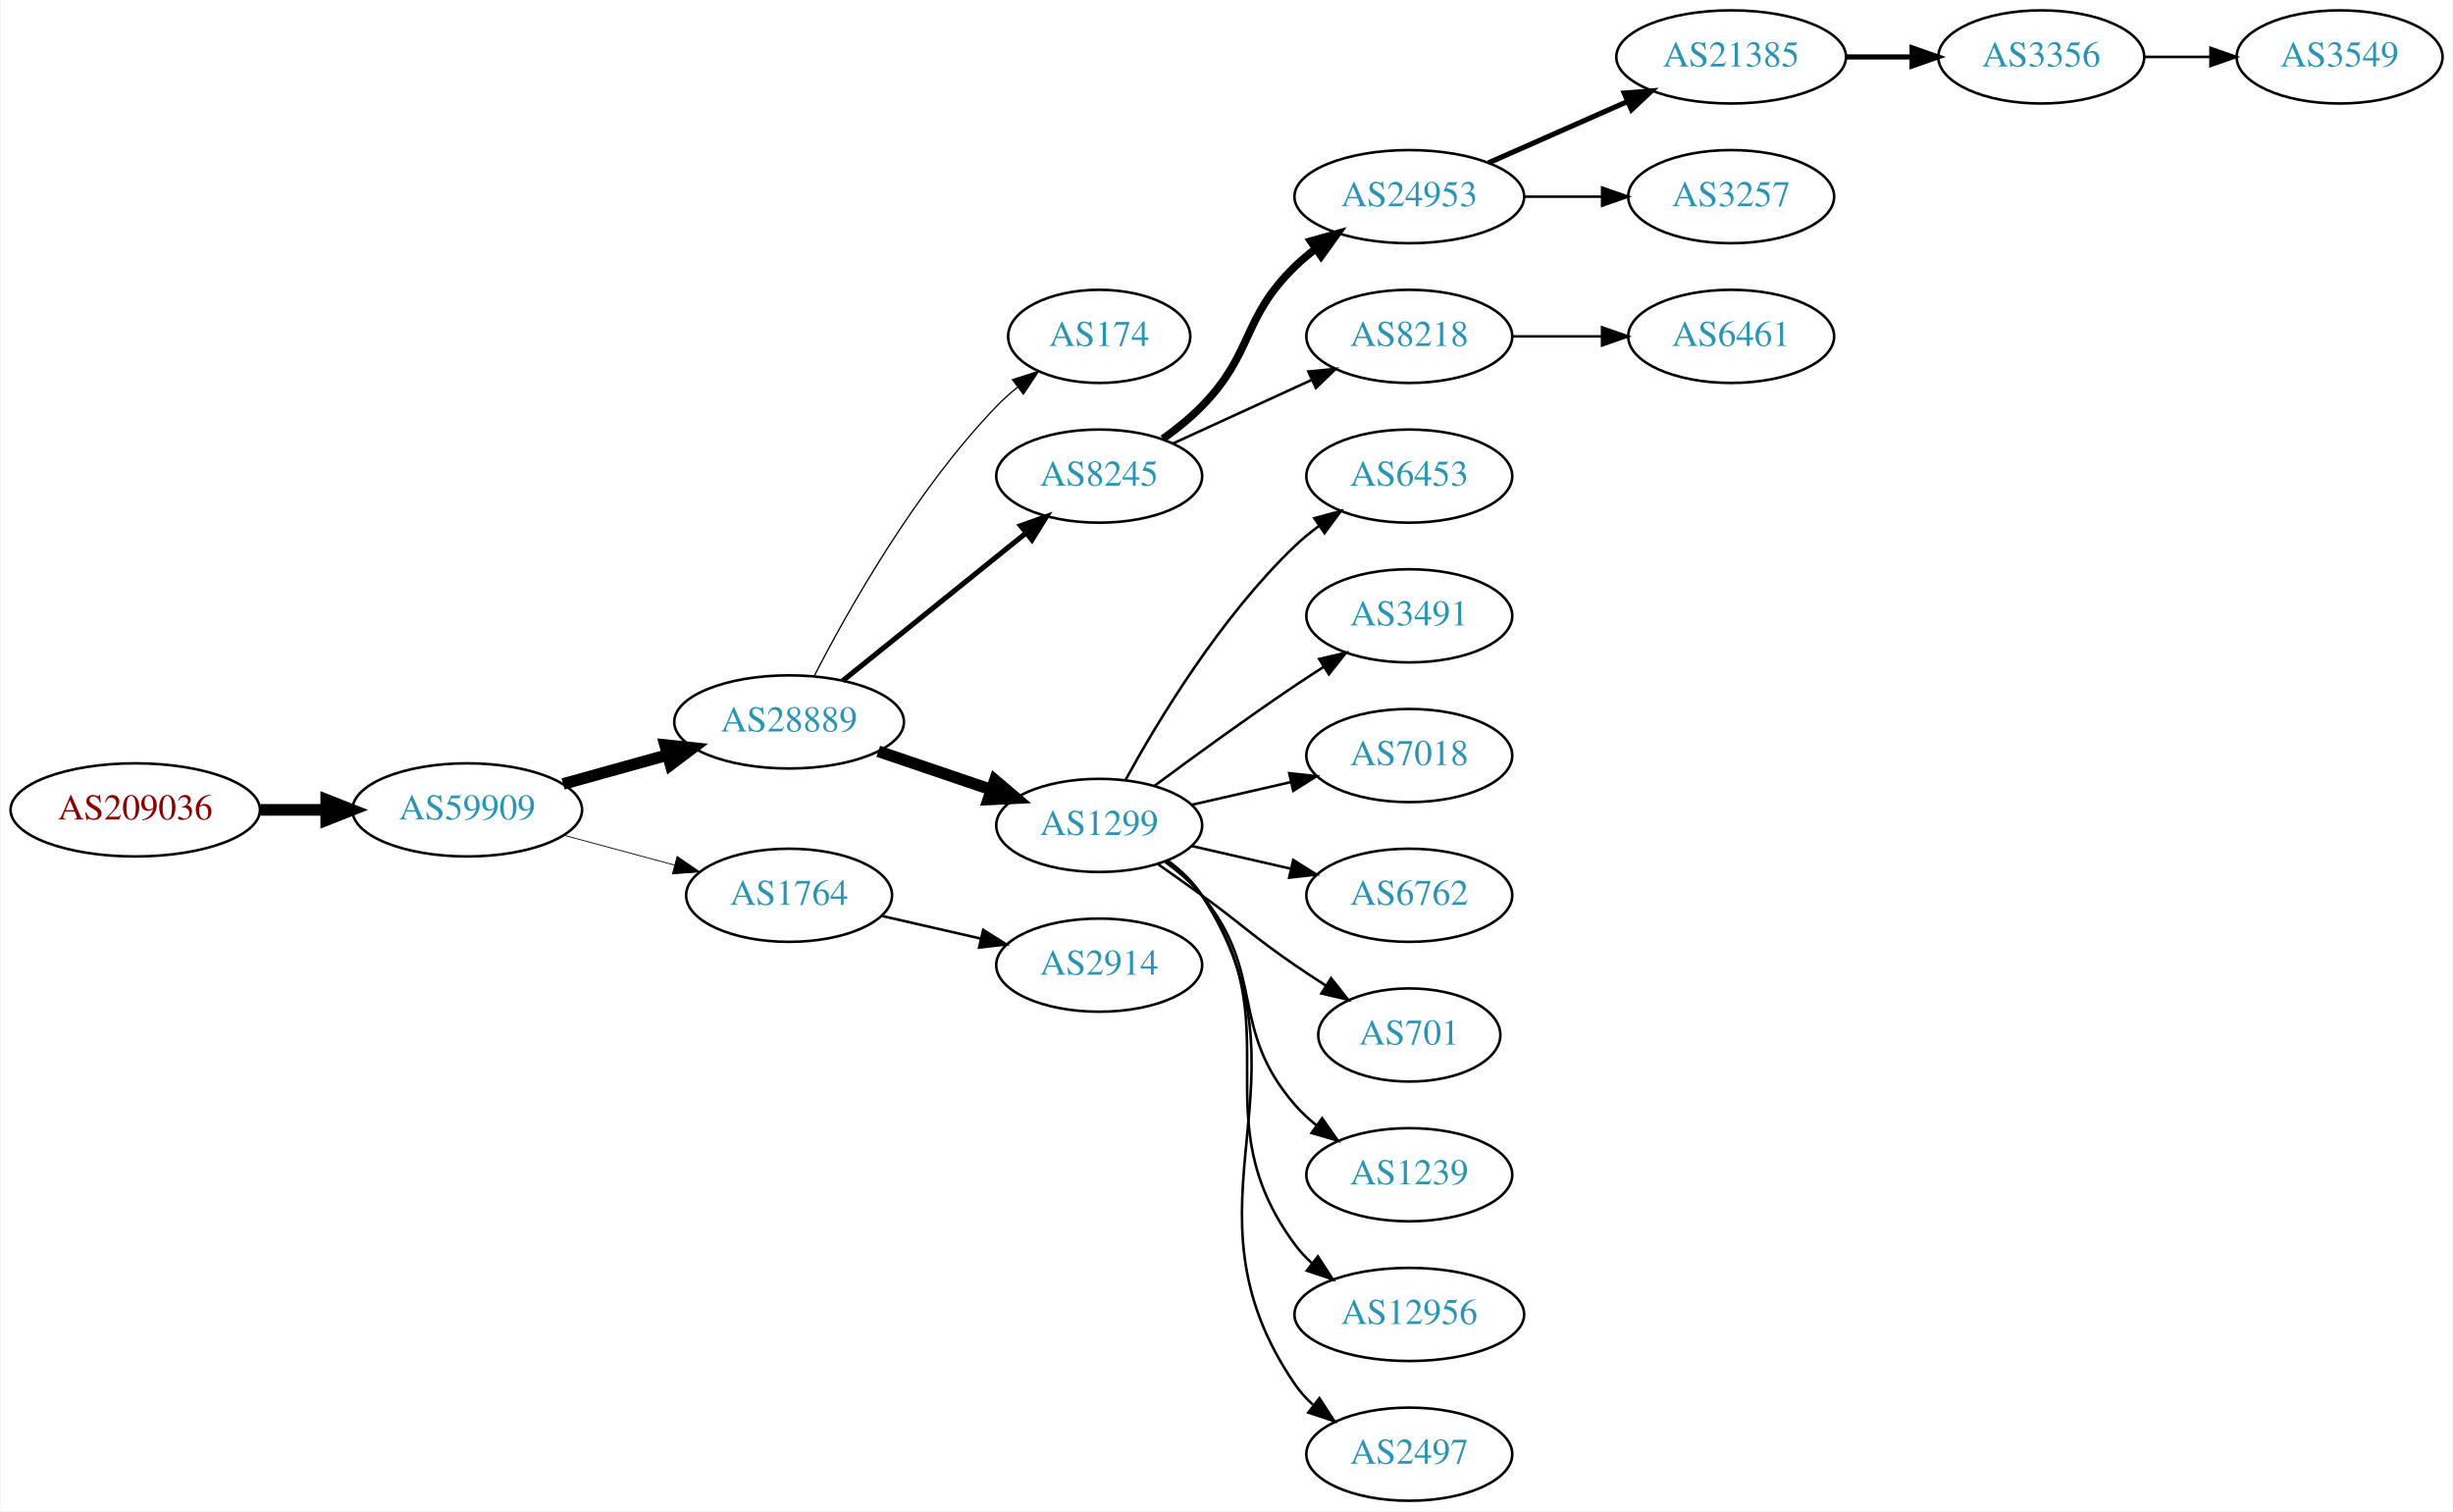
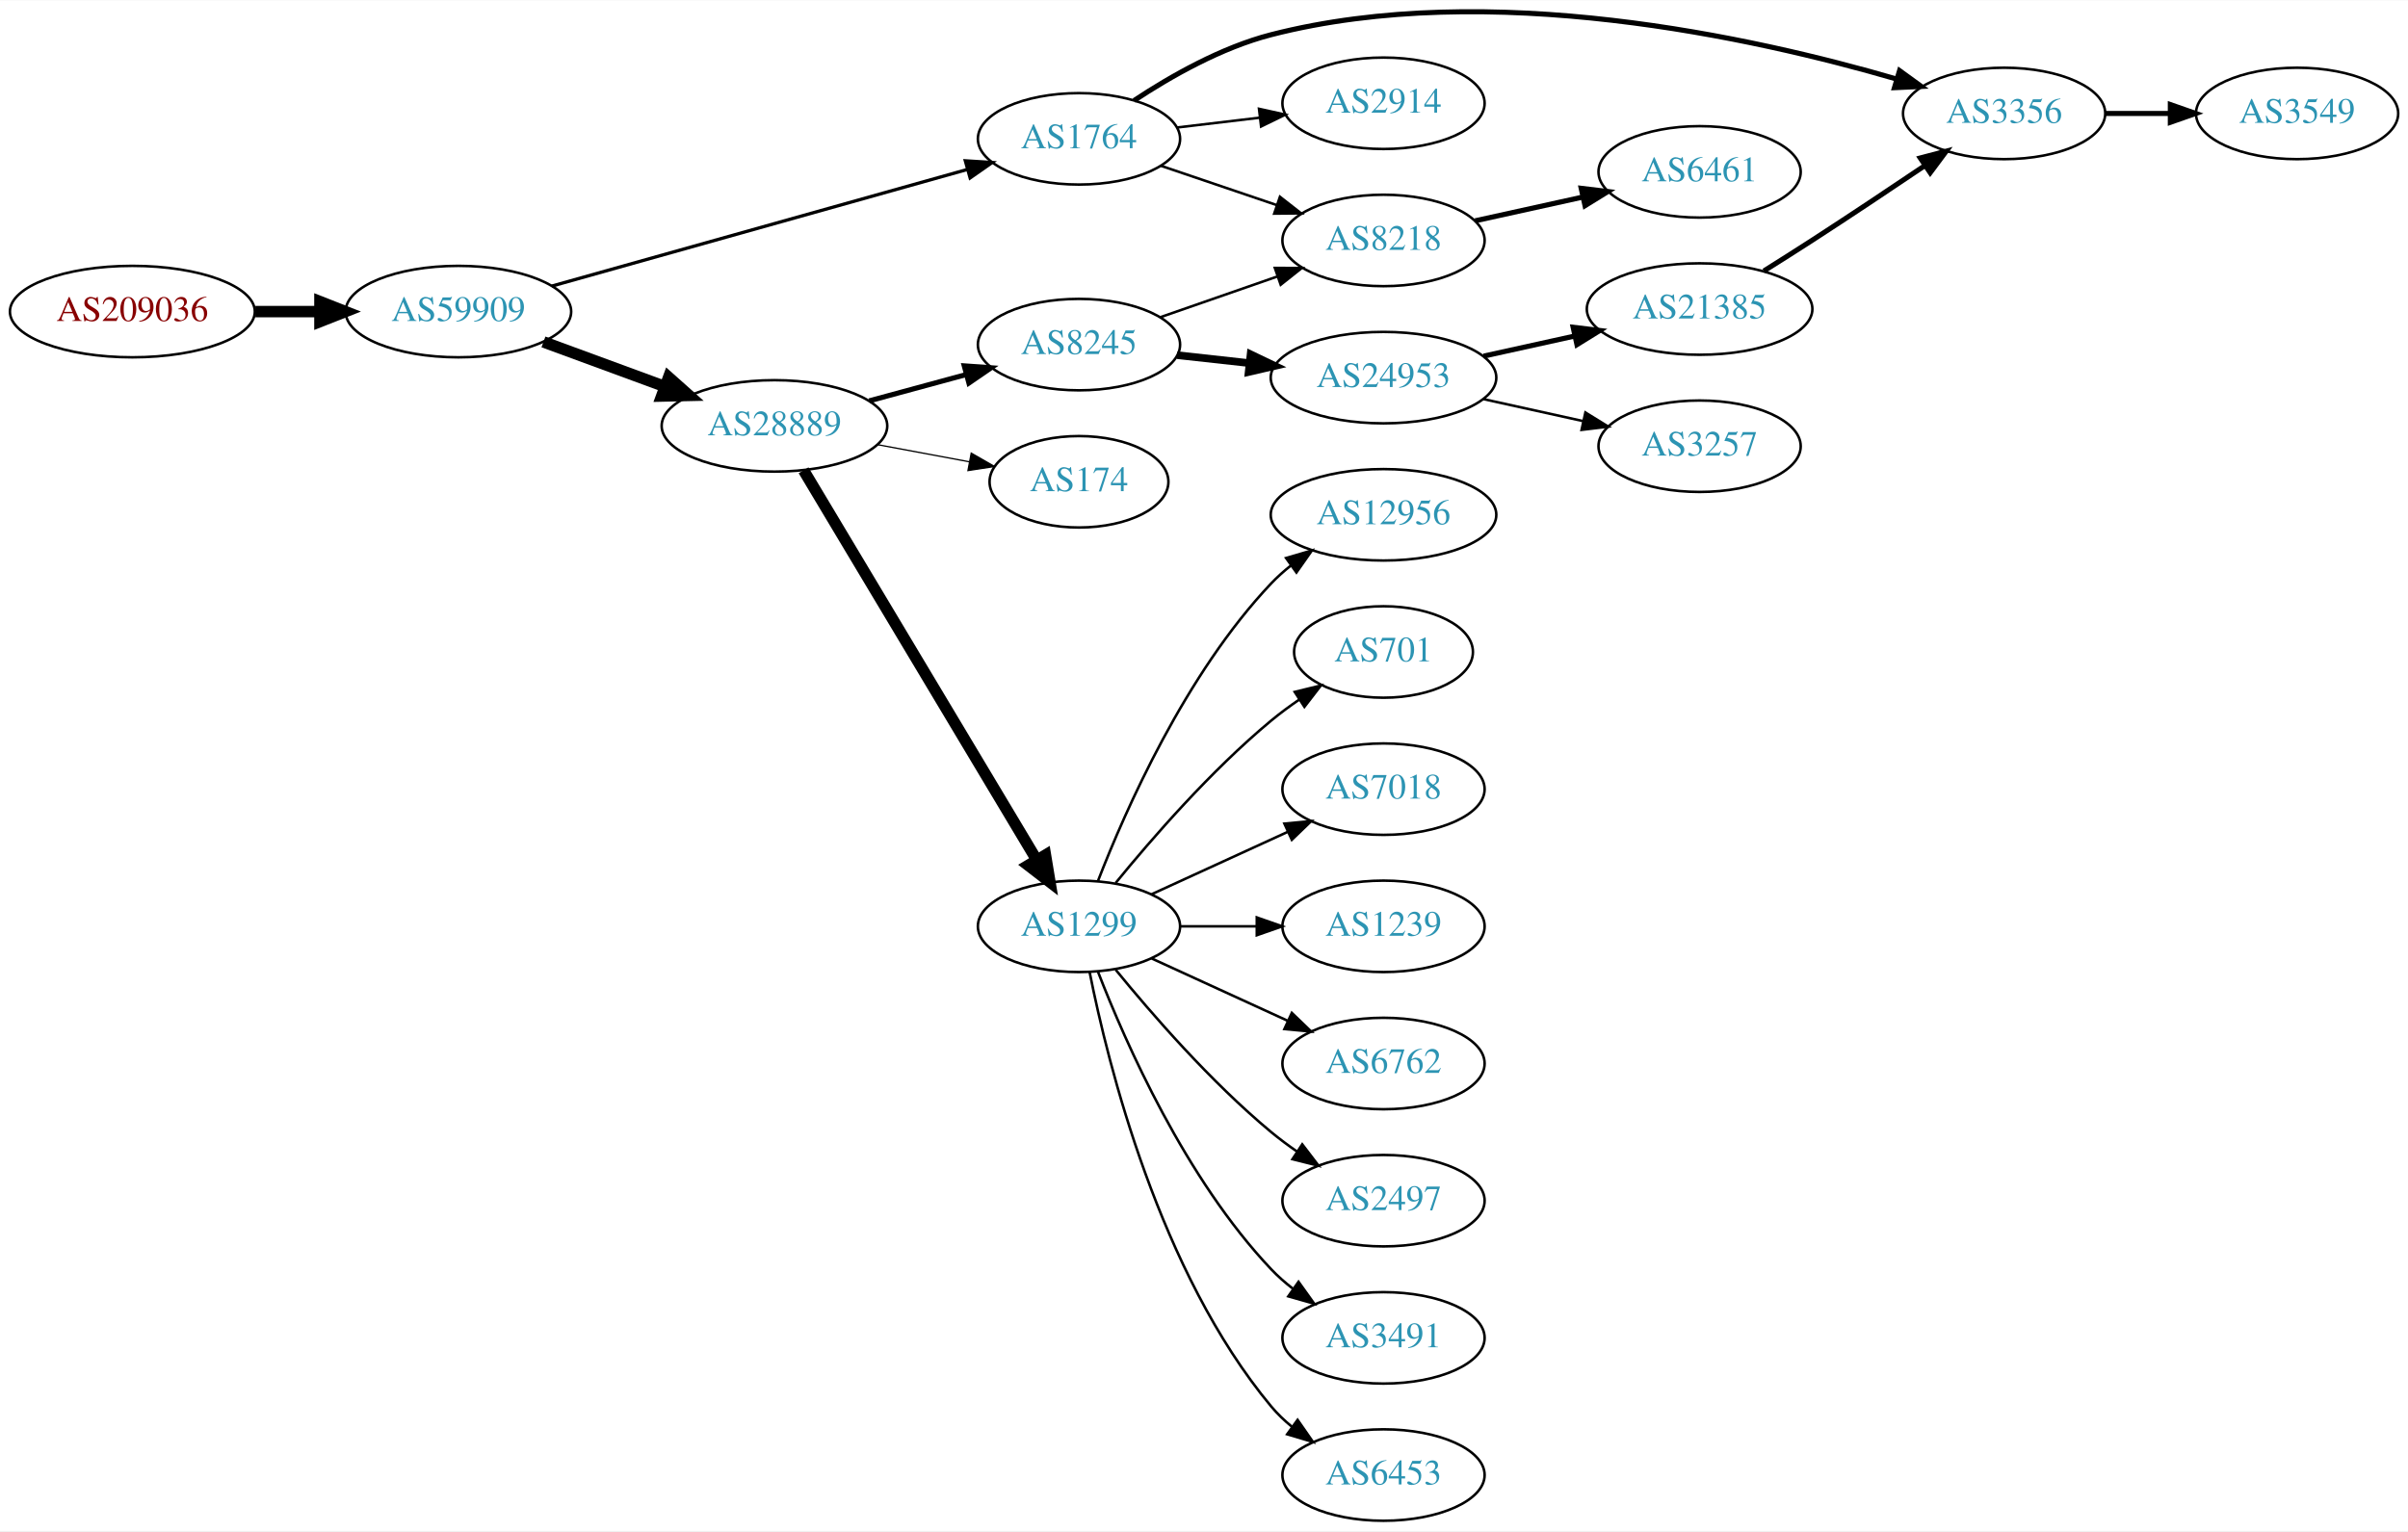
- <svg xmlns="http://www.w3.org/2000/svg" xmlns:xlink="http://www.w3.org/1999/xlink" width="948pt" height="584pt" viewBox="0.00 0.00 947.64 584.00">
-   <g id="graph0" class="graph" transform="scale(1 1) rotate(0) translate(4 580)">
-     <polygon fill="white" stroke="none" points="-4,4 -4,-580 943.639,-580 943.639,4 -4,4" />
+ <svg xmlns="http://www.w3.org/2000/svg" xmlns:xlink="http://www.w3.org/1999/xlink" width="948pt" height="603pt" viewBox="0.00 0.00 947.64 602.54">
+   <g id="graph0" class="graph" transform="scale(1 1) rotate(0) translate(4 598.54)">
+     <polygon fill="white" stroke="none" points="-4,4 -4,-598.54 943.639,-598.54 943.639,4 -4,4" />
    <g id="node1" class="node">
      <g id="a_node1">
        <a xlink:href="/asn/209036" xlink:title="AS209036 ~ Groebl Guenter [AT]">
-           <ellipse fill="#ffffff" stroke="black" cx="48.096" cy="-267" rx="48.192" ry="18" />
-           <text text-anchor="middle" x="48.096" y="-263.3" font-family="Times,serif" font-size="14.00" fill="#880000">AS209036</text>
+           <ellipse fill="#ffffff" stroke="black" cx="48.096" cy="-476" rx="48.192" ry="18" />
+           <text text-anchor="middle" x="48.096" y="-472.3" font-family="Times,serif" font-size="14.00" fill="#880000">AS209036</text>
        </a>
      </g>
    </g>
    <g id="node2" class="node">
      <g id="a_node2">
        <a xlink:href="/asn/59909" xlink:title="AS59909 ~ Tele-Tec GmbH [AT]">
-           <ellipse fill="#ffffff" stroke="black" cx="176.388" cy="-267" rx="44.393" ry="18" />
-           <text text-anchor="middle" x="176.388" y="-263.3" font-family="Times,serif" font-size="14.00" fill="#2c94b3">AS59909</text>
+           <ellipse fill="#ffffff" stroke="black" cx="176.388" cy="-476" rx="44.393" ry="18" />
+           <text text-anchor="middle" x="176.388" y="-472.3" font-family="Times,serif" font-size="14.00" fill="#2c94b3">AS59909</text>
        </a>
      </g>
    </g>
    <g id="edge1" class="edge">
-       <path fill="none" stroke="black" stroke-width="4.5" d="M96.481,-267C104.742,-267 113.386,-267 121.799,-267" />
-       <polygon fill="black" stroke="black" stroke-width="4.5" points="121.904,-270.938 131.904,-267 121.904,-263.063 121.904,-270.938" />
+       <path fill="none" stroke="black" stroke-width="4.5" d="M96.481,-476C104.742,-476 113.386,-476 121.799,-476" />
+       <polygon fill="black" stroke="black" stroke-width="4.5" points="121.904,-479.938 131.904,-476 121.904,-472.063 121.904,-479.938" />
    </g>
    <g id="node3" class="node">
      <g id="a_node3">
-         <a xlink:href="/asn/28889" xlink:title="AS28889 ~ LINZNET-AS [AT]">
-           <ellipse fill="#ffffff" stroke="black" cx="300.78" cy="-301" rx="44.393" ry="18" />
-           <text text-anchor="middle" x="300.78" y="-297.3" font-family="Times,serif" font-size="14.00" fill="#2c94b3">AS28889</text>
+         <a xlink:href="/asn/1764" xlink:title="AS1764 ~ NEXTLAYER-AS [AT]">
+           <ellipse fill="#ffffff" stroke="black" cx="420.622" cy="-544" rx="39.794" ry="18" />
+           <text text-anchor="middle" x="420.622" y="-540.3" font-family="Times,serif" font-size="14.00" fill="#2c94b3">AS1764</text>
        </a>
      </g>
    </g>
    <g id="edge2" class="edge">
-       <path fill="none" stroke="black" stroke-width="4.5" d="M213.447,-277.017C226.034,-280.514 240.337,-284.487 253.631,-288.18" />
-       <polygon fill="black" stroke="black" stroke-width="4.5" points="252.866,-292.054 263.555,-290.937 254.974,-284.466 252.866,-292.054" />
+       <path fill="none" stroke="black" stroke-width="1.286" d="M213.13,-486.034C256.656,-498.252 330.112,-518.873 376.669,-531.942" />
+       <polygon fill="black" stroke="black" stroke-width="1.286" points="375.887,-535.358 386.46,-534.691 377.778,-528.618 375.887,-535.358" />
    </g>
    <g id="node4" class="node">
      <g id="a_node4">
-         <a xlink:href="/asn/1764" xlink:title="AS1764 ~ NEXTLAYER-AS [AT]">
-           <ellipse fill="#ffffff" stroke="black" cx="300.78" cy="-234" rx="39.794" ry="18" />
-           <text text-anchor="middle" x="300.78" y="-230.3" font-family="Times,serif" font-size="14.00" fill="#2c94b3">AS1764</text>
+         <a xlink:href="/asn/28889" xlink:title="AS28889 ~ LINZNET-AS [AT]">
+           <ellipse fill="#ffffff" stroke="black" cx="300.78" cy="-431" rx="44.393" ry="18" />
+           <text text-anchor="middle" x="300.78" y="-427.3" font-family="Times,serif" font-size="14.00" fill="#2c94b3">AS28889</text>
        </a>
      </g>
    </g>
    <g id="edge3" class="edge">
-       <path fill="none" stroke="black" stroke-width="0.321" d="M213.778,-257.188C227.16,-253.58 242.446,-249.459 256.383,-245.701" />
-       <polygon fill="black" stroke="black" stroke-width="0.321" points="257.503,-249.024 266.247,-243.041 255.681,-242.265 257.503,-249.024" />
+       <path fill="none" stroke="black" stroke-width="4.5" d="M209.865,-464.059C224.527,-458.668 242.033,-452.232 257.686,-446.477" />
+       <polygon fill="black" stroke="black" stroke-width="4.5" points="259.123,-450.143 267.15,-442.997 256.406,-442.752 259.123,-450.143" />
    </g>
    <g id="node5" class="node">
      <g id="a_node5">
-         <a xlink:href="/asn/174" xlink:title="AS174 ~ Cogent Communications [US]">
-           <ellipse fill="#ffffff" stroke="black" cx="420.622" cy="-450" rx="35.194" ry="18" />
-           <text text-anchor="middle" x="420.622" y="-446.3" font-family="Times,serif" font-size="14.00" fill="#2c94b3">AS174</text>
+         <a xlink:href="/asn/3356" xlink:title="AS3356 ~ Level 3 Parent, LLC [US]">
+           <ellipse fill="#ffffff" stroke="black" cx="784.7" cy="-554" rx="39.794" ry="18" />
+           <text text-anchor="middle" x="784.7" y="-550.3" font-family="Times,serif" font-size="14.00" fill="#2c94b3">AS3356</text>
        </a>
      </g>
    </g>
    <g id="edge4" class="edge">
-       <path fill="none" stroke="black" stroke-width="0.5" d="M310.438,-318.651C323.359,-343.802 349.562,-390.499 380.976,-423 383.439,-425.549 386.176,-428.008 389.022,-430.335" />
-       <polygon fill="black" stroke="black" stroke-width="0.5" points="387.109,-433.276 397.199,-436.508 391.326,-427.69 387.109,-433.276" />
+       <path fill="none" stroke="black" stroke-width="2" d="M442.297,-559.078C456.649,-568.578 476.648,-579.966 496.269,-585 582.032,-607.003 686.084,-583.961 742.495,-567.507" />
+       <polygon fill="black" stroke="black" stroke-width="2" points="743.549,-570.845 752.126,-564.625 741.543,-564.138 743.549,-570.845" />
    </g>
    <g id="node6" class="node">
      <g id="a_node6">
-         <a xlink:href="/asn/8245" xlink:title="AS8245 ~ Video-Broadcast GmbH [AT]">
-           <ellipse fill="#ffffff" stroke="black" cx="420.622" cy="-396" rx="39.794" ry="18" />
-           <text text-anchor="middle" x="420.622" y="-392.3" font-family="Times,serif" font-size="14.00" fill="#2c94b3">AS8245</text>
+         <a xlink:href="/asn/8218" xlink:title="AS8218 ~ legacy Neotelecoms [FR]">
+           <ellipse fill="#ffffff" stroke="black" cx="540.465" cy="-504" rx="39.794" ry="18" />
+           <text text-anchor="middle" x="540.465" y="-500.3" font-family="Times,serif" font-size="14.00" fill="#2c94b3">AS8218</text>
        </a>
      </g>
    </g>
    <g id="edge5" class="edge">
-       <path fill="none" stroke="black" stroke-width="2" d="M321.504,-316.901C340.909,-332.544 370.695,-356.557 392.359,-374.021" />
-       <polygon fill="black" stroke="black" stroke-width="2" points="390.244,-376.812 400.226,-380.363 394.637,-371.362 390.244,-376.812" />
+       <path fill="none" stroke="black" d="M452.893,-533.386C466.876,-528.639 483.547,-522.981 498.509,-517.902" />
+       <polygon fill="black" stroke="black" points="499.704,-521.192 508.048,-514.664 497.454,-514.564 499.704,-521.192" />
    </g>
    <g id="node7" class="node">
      <g id="a_node7">
+         <a xlink:href="/asn/2914" xlink:title="AS2914 ~ NTT America, Inc. [US]">
+           <ellipse fill="#ffffff" stroke="black" cx="540.465" cy="-558" rx="39.794" ry="18" />
+           <text text-anchor="middle" x="540.465" y="-554.3" font-family="Times,serif" font-size="14.00" fill="#2c94b3">AS2914</text>
+         </a>
+       </g>
+     </g>
+     <g id="edge6" class="edge">
+       <path fill="none" stroke="black" d="M459.232,-548.468C469.543,-549.693 480.861,-551.038 491.661,-552.321" />
+       <polygon fill="black" stroke="black" points="491.465,-555.822 501.808,-553.526 492.291,-548.871 491.465,-555.822" />
+     </g>
+     <g id="node10" class="node">
+       <g id="a_node10">
+         <a xlink:href="/asn/174" xlink:title="AS174 ~ Cogent Communications [US]">
+           <ellipse fill="#ffffff" stroke="black" cx="420.622" cy="-409" rx="35.194" ry="18" />
+           <text text-anchor="middle" x="420.622" y="-405.3" font-family="Times,serif" font-size="14.00" fill="#2c94b3">AS174</text>
+         </a>
+       </g>
+     </g>
+     <g id="edge9" class="edge">
+       <path fill="none" stroke="black" stroke-width="0.5" d="M341.347,-423.613C352.932,-421.45 365.639,-419.078 377.382,-416.886" />
+       <polygon fill="black" stroke="black" stroke-width="0.5" points="378.214,-420.291 387.402,-415.015 376.929,-413.41 378.214,-420.291" />
+     </g>
+     <g id="node11" class="node">
+       <g id="a_node11">
        <a xlink:href="/asn/1299" xlink:title="AS1299 ~ Telia Carrier [EU]">
-           <ellipse fill="#ffffff" stroke="black" cx="420.622" cy="-261" rx="39.794" ry="18" />
-           <text text-anchor="middle" x="420.622" y="-257.3" font-family="Times,serif" font-size="14.00" fill="#2c94b3">AS1299</text>
-         </a>
-       </g>
-     </g>
-     <g id="edge6" class="edge">
-       <path fill="none" stroke="black" stroke-width="4.5" d="M335.233,-289.645C348.834,-285.028 364.676,-279.651 378.938,-274.81" />
-       <polygon fill="black" stroke="black" stroke-width="4.5" points="380.307,-278.503 388.511,-271.56 377.776,-271.046 380.307,-278.503" />
-     </g>
-     <g id="node21" class="node">
-       <g id="a_node21">
-         <a xlink:href="/asn/2914" xlink:title="AS2914 ~ NTT America, Inc. [US]">
-           <ellipse fill="#ffffff" stroke="black" cx="420.622" cy="-207" rx="39.794" ry="18" />
-           <text text-anchor="middle" x="420.622" y="-203.3" font-family="Times,serif" font-size="14.00" fill="#2c94b3">AS2914</text>
-         </a>
-       </g>
-     </g>
-     <g id="edge20" class="edge">
-       <path fill="none" stroke="black" d="M336.499,-226.045C348.499,-223.296 362.12,-220.175 374.812,-217.267" />
-       <polygon fill="black" stroke="black" points="375.778,-220.636 384.744,-214.991 374.215,-213.813 375.778,-220.636" />
+           <ellipse fill="#ffffff" stroke="black" cx="420.622" cy="-234" rx="39.794" ry="18" />
+           <text text-anchor="middle" x="420.622" y="-230.3" font-family="Times,serif" font-size="14.00" fill="#2c94b3">AS1299</text>
+         </a>
+       </g>
+     </g>
+     <g id="edge10" class="edge">
+       <path fill="none" stroke="black" stroke-width="4.5" d="M312.237,-413.518C333.028,-378.762 379.647,-300.828 404.052,-260.028" />
+       <polygon fill="black" stroke="black" stroke-width="4.5" points="407.433,-262.046 409.188,-251.443 400.675,-258.004 407.433,-262.046" />
+     </g>
+     <g id="node12" class="node">
+       <g id="a_node12">
+         <a xlink:href="/asn/8245" xlink:title="AS8245 ~ Video-Broadcast GmbH [AT]">
+           <ellipse fill="#ffffff" stroke="black" cx="420.622" cy="-463" rx="39.794" ry="18" />
+           <text text-anchor="middle" x="420.622" y="-459.3" font-family="Times,serif" font-size="14.00" fill="#2c94b3">AS8245</text>
+         </a>
+       </g>
+     </g>
+     <g id="edge11" class="edge">
+       <path fill="none" stroke="black" stroke-width="2" d="M338.098,-440.862C350.158,-444.137 363.706,-447.816 376.244,-451.221" />
+       <polygon fill="black" stroke="black" stroke-width="2" points="375.467,-454.636 386.034,-453.879 377.301,-447.881 375.467,-454.636" />
    </g>
    <g id="node8" class="node">
      <g id="a_node8">
-         <a xlink:href="/asn/24953" xlink:title="AS24953 ~ AS MACRO: AS-24953 (customers) [AT]">
-           <ellipse fill="#ffffff" stroke="black" cx="540.465" cy="-504" rx="44.393" ry="18" />
-           <text text-anchor="middle" x="540.465" y="-500.3" font-family="Times,serif" font-size="14.00" fill="#2c94b3">AS24953</text>
+         <a xlink:href="/asn/3549" xlink:title="AS3549 ~ Level 3 Parent, LLC [US]">
+           <ellipse fill="#ffffff" stroke="black" cx="899.993" cy="-554" rx="39.794" ry="18" />
+           <text text-anchor="middle" x="899.993" y="-550.3" font-family="Times,serif" font-size="14.00" fill="#2c94b3">AS3549</text>
        </a>
      </g>
    </g>
    <g id="edge7" class="edge">
-       <path fill="none" stroke="black" stroke-width="3" d="M445.216,-410.389C450.472,-414.148 455.804,-418.437 460.269,-423 480.441,-443.617 475.575,-456.906 496.269,-477 498.755,-479.414 501.492,-481.722 504.346,-483.9" />
-       <polygon fill="black" stroke="black" stroke-width="3" points="502.383,-486.798 512.581,-489.671 506.4,-481.066 502.383,-486.798" />
+       <path fill="none" stroke="black" stroke-width="2" d="M824.372,-554C832.575,-554 841.339,-554 849.871,-554" />
+       <polygon fill="black" stroke="black" stroke-width="2" points="850.11,-557.5 860.11,-554 850.11,-550.5 850.11,-557.5" />
    </g>
    <g id="node9" class="node">
      <g id="a_node9">
-         <a xlink:href="/asn/8218" xlink:title="AS8218 ~ legacy Neotelecoms [FR]">
-           <ellipse fill="#ffffff" stroke="black" cx="540.465" cy="-450" rx="39.794" ry="18" />
-           <text text-anchor="middle" x="540.465" y="-446.3" font-family="Times,serif" font-size="14.00" fill="#2c94b3">AS8218</text>
+         <a xlink:href="/asn/6461" xlink:title="AS6461 ~ Zayo Bandwidth [US]">
+           <ellipse fill="#ffffff" stroke="black" cx="664.857" cy="-531" rx="39.794" ry="18" />
+           <text text-anchor="middle" x="664.857" y="-527.3" font-family="Times,serif" font-size="14.00" fill="#2c94b3">AS6461</text>
        </a>
      </g>
    </g>
    <g id="edge8" class="edge">
-       <path fill="none" stroke="black" d="M449.251,-408.661C465.208,-415.973 485.479,-425.261 502.761,-433.181" />
-       <polygon fill="black" stroke="black" points="501.46,-436.435 512.009,-437.419 504.376,-430.071 501.46,-436.435" />
+       <path fill="none" stroke="black" stroke-width="2" d="M576.538,-511.737C589.725,-514.646 604.904,-517.995 618.87,-521.076" />
+       <polygon fill="black" stroke="black" stroke-width="2" points="618.26,-524.525 628.779,-523.262 619.768,-517.69 618.26,-524.525" />
    </g>
    <g id="node13" class="node">
      <g id="a_node13">
-         <a xlink:href="/asn/6453" xlink:title="AS6453 ~ TATA COMMUNICATIONS (AMERICA) INC [US]">
-           <ellipse fill="#ffffff" stroke="black" cx="540.465" cy="-396" rx="39.794" ry="18" />
-           <text text-anchor="middle" x="540.465" y="-392.3" font-family="Times,serif" font-size="14.00" fill="#2c94b3">AS6453</text>
+         <a xlink:href="/asn/1239" xlink:title="AS1239 ~ Sprint [US]">
+           <ellipse fill="#ffffff" stroke="black" cx="540.465" cy="-234" rx="39.794" ry="18" />
+           <text text-anchor="middle" x="540.465" y="-230.3" font-family="Times,serif" font-size="14.00" fill="#2c94b3">AS1239</text>
        </a>
      </g>
    </g>
    <g id="edge12" class="edge">
-       <path fill="none" stroke="black" d="M430.864,-278.713C443.409,-301.561 467.586,-341.611 496.269,-369 499.137,-371.739 502.326,-374.347 505.635,-376.785" />
-       <polygon fill="black" stroke="black" points="503.758,-379.742 513.994,-382.477 507.698,-373.956 503.758,-379.742" />
+       <path fill="none" stroke="black" d="M460.535,-234C470.088,-234 480.438,-234 490.401,-234" />
+       <polygon fill="black" stroke="black" points="490.593,-237.5 500.593,-234 490.593,-230.5 490.593,-237.5" />
    </g>
    <g id="node14" class="node">
      <g id="a_node14">
-         <a xlink:href="/asn/3491" xlink:title="AS3491 ~ PCCW Global, Inc. [US]">
-           <ellipse fill="#ffffff" stroke="black" cx="540.465" cy="-342" rx="39.794" ry="18" />
-           <text text-anchor="middle" x="540.465" y="-338.3" font-family="Times,serif" font-size="14.00" fill="#2c94b3">AS3491</text>
+         <a xlink:href="/asn/6762" xlink:title="AS6762 ~ TELECOM ITALIA SPARKLE S.p.A. [IT]">
+           <ellipse fill="#ffffff" stroke="black" cx="540.465" cy="-180" rx="39.794" ry="18" />
+           <text text-anchor="middle" x="540.465" y="-176.3" font-family="Times,serif" font-size="14.00" fill="#2c94b3">AS6762</text>
        </a>
      </g>
    </g>
    <g id="edge13" class="edge">
-       <path fill="none" stroke="black" d="M441.953,-276.277C456.815,-287.304 477.559,-302.407 496.269,-315 499.818,-317.389 503.568,-319.839 507.317,-322.242" />
-       <polygon fill="black" stroke="black" points="505.643,-325.325 515.965,-327.712 509.385,-319.409 505.643,-325.325" />
+       <path fill="none" stroke="black" d="M449.251,-221.339C465.208,-214.027 485.479,-204.739 502.761,-196.819" />
+       <polygon fill="black" stroke="black" points="504.376,-199.929 512.009,-192.581 501.46,-193.565 504.376,-199.929" />
    </g>
    <g id="node15" class="node">
      <g id="a_node15">
+         <a xlink:href="/asn/2497" xlink:title="AS2497 ~ Internet Initiative Japan Inc. [JP]">
+           <ellipse fill="#ffffff" stroke="black" cx="540.465" cy="-126" rx="39.794" ry="18" />
+           <text text-anchor="middle" x="540.465" y="-122.3" font-family="Times,serif" font-size="14.00" fill="#2c94b3">AS2497</text>
+         </a>
+       </g>
+     </g>
+     <g id="edge14" class="edge">
+       <path fill="none" stroke="black" d="M435.041,-216.935C449.156,-199.625 472.571,-172.655 496.269,-153 499.485,-150.332 502.986,-147.73 506.556,-145.259" />
+       <polygon fill="black" stroke="black" points="508.48,-148.183 514.912,-139.764 504.634,-142.334 508.48,-148.183" />
+     </g>
+     <g id="node16" class="node">
+       <g id="a_node16">
+         <a xlink:href="/asn/3491" xlink:title="AS3491 ~ PCCW Global, Inc. [US]">
+           <ellipse fill="#ffffff" stroke="black" cx="540.465" cy="-72" rx="39.794" ry="18" />
+           <text text-anchor="middle" x="540.465" y="-68.3" font-family="Times,serif" font-size="14.00" fill="#2c94b3">AS3491</text>
+         </a>
+       </g>
+     </g>
+     <g id="edge15" class="edge">
+       <path fill="none" stroke="black" d="M428.145,-216.006C438.896,-188.272 462.553,-134.571 496.269,-99 498.854,-96.272 501.772,-93.706 504.84,-91.323" />
+       <polygon fill="black" stroke="black" points="507.019,-94.07 513.189,-85.457 502.994,-88.342 507.019,-94.07" />
+     </g>
+     <g id="node17" class="node">
+       <g id="a_node17">
+         <a xlink:href="/asn/6453" xlink:title="AS6453 ~ TATA COMMUNICATIONS (AMERICA) INC [US]">
+           <ellipse fill="#ffffff" stroke="black" cx="540.465" cy="-18" rx="39.794" ry="18" />
+           <text text-anchor="middle" x="540.465" y="-14.3" font-family="Times,serif" font-size="14.00" fill="#2c94b3">AS6453</text>
+         </a>
+       </g>
+     </g>
+     <g id="edge16" class="edge">
+       <path fill="none" stroke="black" d="M424.821,-215.927C431.984,-179.859 452.259,-97.875 496.269,-45 498.673,-42.111 501.47,-39.437 504.462,-36.987" />
+       <polygon fill="black" stroke="black" points="506.652,-39.722 512.705,-31.027 502.551,-34.05 506.652,-39.722" />
+     </g>
+     <g id="node18" class="node">
+       <g id="a_node18">
+         <a xlink:href="/asn/12956" xlink:title="AS12956 ~ TELXIUS [ES]">
+           <ellipse fill="#ffffff" stroke="black" cx="540.465" cy="-396" rx="44.393" ry="18" />
+           <text text-anchor="middle" x="540.465" y="-392.3" font-family="Times,serif" font-size="14.00" fill="#2c94b3">AS12956</text>
+         </a>
+       </g>
+     </g>
+     <g id="edge17" class="edge">
+       <path fill="none" stroke="black" d="M428.145,-251.994C438.896,-279.728 462.553,-333.429 496.269,-369 498.653,-371.515 501.319,-373.893 504.126,-376.117" />
+       <polygon fill="black" stroke="black" points="502.119,-378.985 512.287,-381.961 506.194,-373.293 502.119,-378.985" />
+     </g>
+     <g id="node19" class="node">
+       <g id="a_node19">
+         <a xlink:href="/asn/701" xlink:title="AS701 ~ UUNET [US]">
+           <ellipse fill="#ffffff" stroke="black" cx="540.465" cy="-342" rx="35.194" ry="18" />
+           <text text-anchor="middle" x="540.465" y="-338.3" font-family="Times,serif" font-size="14.00" fill="#2c94b3">AS701</text>
+         </a>
+       </g>
+     </g>
+     <g id="edge18" class="edge">
+       <path fill="none" stroke="black" d="M435.041,-251.065C449.156,-268.375 472.571,-295.345 496.269,-315 499.732,-317.872 503.524,-320.669 507.379,-323.308" />
+       <polygon fill="black" stroke="black" points="505.521,-326.275 515.812,-328.797 509.34,-320.408 505.521,-326.275" />
+     </g>
+     <g id="node20" class="node">
+       <g id="a_node20">
        <a xlink:href="/asn/7018" xlink:title="AS7018 ~ AT&amp;T Services, Inc. [US]">
          <ellipse fill="#ffffff" stroke="black" cx="540.465" cy="-288" rx="39.794" ry="18" />
          <text text-anchor="middle" x="540.465" y="-284.3" font-family="Times,serif" font-size="14.00" fill="#2c94b3">AS7018</text>
        </a>
      </g>
    </g>
-     <g id="edge14" class="edge">
-       <path fill="none" stroke="black" d="M456.342,-268.955C468.341,-271.704 481.962,-274.825 494.655,-277.733" />
-       <polygon fill="black" stroke="black" points="494.057,-281.187 504.586,-280.009 495.621,-274.364 494.057,-281.187" />
-     </g>
-     <g id="node16" class="node">
-       <g id="a_node16">
-         <a xlink:href="/asn/6762" xlink:title="AS6762 ~ TELECOM ITALIA SPARKLE S.p.A. [IT]">
-           <ellipse fill="#ffffff" stroke="black" cx="540.465" cy="-234" rx="39.794" ry="18" />
-           <text text-anchor="middle" x="540.465" y="-230.3" font-family="Times,serif" font-size="14.00" fill="#2c94b3">AS6762</text>
-         </a>
-       </g>
-     </g>
-     <g id="edge15" class="edge">
-       <path fill="none" stroke="black" d="M456.342,-253.045C468.341,-250.296 481.962,-247.175 494.655,-244.267" />
-       <polygon fill="black" stroke="black" points="495.621,-247.636 504.586,-241.991 494.057,-240.813 495.621,-247.636" />
-     </g>
-     <g id="node17" class="node">
-       <g id="a_node17">
-         <a xlink:href="/asn/701" xlink:title="AS701 ~ UUNET [US]">
-           <ellipse fill="#ffffff" stroke="black" cx="540.465" cy="-180" rx="35.194" ry="18" />
-           <text text-anchor="middle" x="540.465" y="-176.3" font-family="Times,serif" font-size="14.00" fill="#2c94b3">AS701</text>
-         </a>
-       </g>
-     </g>
-     <g id="edge16" class="edge">
-       <path fill="none" stroke="black" d="M443.379,-245.991C448.914,-242.121 454.833,-237.936 460.269,-234 476.469,-222.271 479.774,-218.311 496.269,-207 500.064,-204.398 504.101,-201.738 508.124,-199.151" />
-       <polygon fill="black" stroke="black" points="510.231,-201.96 516.812,-193.657 506.489,-196.044 510.231,-201.96" />
-     </g>
-     <g id="node18" class="node">
-       <g id="a_node18">
-         <a xlink:href="/asn/1239" xlink:title="AS1239 ~ Sprint [US]">
-           <ellipse fill="#ffffff" stroke="black" cx="540.465" cy="-126" rx="39.794" ry="18" />
-           <text text-anchor="middle" x="540.465" y="-122.3" font-family="Times,serif" font-size="14.00" fill="#2c94b3">AS1239</text>
-         </a>
-       </g>
-     </g>
-     <g id="edge17" class="edge">
-       <path fill="none" stroke="black" d="M446.203,-246.844C451.297,-243.128 456.311,-238.799 460.269,-234 485.333,-203.606 470.435,-182.742 496.269,-153 498.733,-150.162 501.57,-147.523 504.588,-145.094" />
-       <polygon fill="black" stroke="black" points="506.775,-147.833 512.866,-139.164 502.698,-142.142 506.775,-147.833" />
-     </g>
-     <g id="node19" class="node">
-       <g id="a_node19">
-         <a xlink:href="/asn/12956" xlink:title="AS12956 ~ TELXIUS [ES]">
-           <ellipse fill="#ffffff" stroke="black" cx="540.465" cy="-72" rx="44.393" ry="18" />
-           <text text-anchor="middle" x="540.465" y="-68.3" font-family="Times,serif" font-size="14.00" fill="#2c94b3">AS12956</text>
-         </a>
-       </g>
-     </g>
-     <g id="edge18" class="edge">
-       <path fill="none" stroke="black" d="M446.782,-247.284C451.846,-243.545 456.701,-239.096 460.269,-234 495.882,-183.131 459.365,-148.941 496.269,-99 498.213,-96.368 500.498,-93.933 502.984,-91.693" />
-       <polygon fill="black" stroke="black" points="505.145,-94.446 510.907,-85.555 500.859,-88.913 505.145,-94.446" />
-     </g>
-     <g id="node20" class="node">
-       <g id="a_node20">
-         <a xlink:href="/asn/2497" xlink:title="AS2497 ~ Internet Initiative Japan Inc. [JP]">
-           <ellipse fill="#ffffff" stroke="black" cx="540.465" cy="-18" rx="39.794" ry="18" />
-           <text text-anchor="middle" x="540.465" y="-14.3" font-family="Times,serif" font-size="14.00" fill="#2c94b3">AS2497</text>
-         </a>
-       </g>
-     </g>
    <g id="edge19" class="edge">
-       <path fill="none" stroke="black" d="M447.059,-247.47C452.108,-243.722 456.888,-239.221 460.269,-234 506.744,-162.222 447.973,-115.566 496.269,-45 498.217,-42.154 500.574,-39.548 503.17,-37.176" />
-       <polygon fill="black" stroke="black" points="505.722,-39.628 511.506,-30.752 501.449,-34.083 505.722,-39.628" />
-     </g>
-     <g id="node10" class="node">
-       <g id="a_node10">
+       <path fill="none" stroke="black" d="M449.251,-246.661C465.208,-253.973 485.479,-263.261 502.761,-271.181" />
+       <polygon fill="black" stroke="black" points="501.46,-274.435 512.009,-275.419 504.376,-268.071 501.46,-274.435" />
+     </g>
+     <g id="edge21" class="edge">
+       <path fill="none" stroke="black" d="M452.584,-473.772C466.681,-478.677 483.557,-484.548 498.671,-489.807" />
+       <polygon fill="black" stroke="black" points="497.706,-493.177 508.301,-493.157 500.006,-486.566 497.706,-493.177" />
+     </g>
+     <g id="node21" class="node">
+       <g id="a_node21">
+         <a xlink:href="/asn/24953" xlink:title="AS24953 ~ AS MACRO: AS-24953 (customers) [AT]">
+           <ellipse fill="#ffffff" stroke="black" cx="540.465" cy="-450" rx="44.393" ry="18" />
+           <text text-anchor="middle" x="540.465" y="-446.3" font-family="Times,serif" font-size="14.00" fill="#2c94b3">AS24953</text>
+         </a>
+       </g>
+     </g>
+     <g id="edge20" class="edge">
+       <path fill="none" stroke="black" stroke-width="3" d="M459.232,-458.851C468.235,-457.858 478.005,-456.78 487.528,-455.729" />
+       <polygon fill="black" stroke="black" stroke-width="3" points="488.161,-459.181 497.717,-454.605 487.394,-452.223 488.161,-459.181" />
+     </g>
+     <g id="node22" class="node">
+       <g id="a_node22">
        <a xlink:href="/asn/21385" xlink:title="AS21385 ~ Trusted Network GmbH [DE]">
-           <ellipse fill="#ffffff" stroke="black" cx="664.857" cy="-558" rx="44.393" ry="18" />
-           <text text-anchor="middle" x="664.857" y="-554.3" font-family="Times,serif" font-size="14.00" fill="#2c94b3">AS21385</text>
-         </a>
-       </g>
-     </g>
-     <g id="edge9" class="edge">
-       <path fill="none" stroke="black" stroke-width="2" d="M571.093,-517.072C587.21,-524.183 607.349,-533.069 624.741,-540.742" />
-       <polygon fill="black" stroke="black" stroke-width="2" points="623.516,-544.027 634.078,-544.861 626.342,-537.622 623.516,-544.027" />
-     </g>
-     <g id="node11" class="node">
-       <g id="a_node11">
-         <a xlink:href="/asn/3257" xlink:title="AS3257 ~ GTT [DE]">
-           <ellipse fill="#ffffff" stroke="black" cx="664.857" cy="-504" rx="39.794" ry="18" />
-           <text text-anchor="middle" x="664.857" y="-500.3" font-family="Times,serif" font-size="14.00" fill="#2c94b3">AS3257</text>
-         </a>
-       </g>
-     </g>
-     <g id="edge10" class="edge">
-       <path fill="none" stroke="black" d="M584.96,-504C594.649,-504 604.986,-504 614.879,-504" />
-       <polygon fill="black" stroke="black" points="614.982,-507.5 624.982,-504 614.982,-500.5 614.982,-507.5" />
+           <ellipse fill="#ffffff" stroke="black" cx="664.857" cy="-477" rx="44.393" ry="18" />
+           <text text-anchor="middle" x="664.857" y="-473.3" font-family="Times,serif" font-size="14.00" fill="#2c94b3">AS21385</text>
+         </a>
+       </g>
+     </g>
+     <g id="edge22" class="edge">
+       <path fill="none" stroke="black" stroke-width="2" d="M579.855,-458.469C591.247,-460.982 603.869,-463.767 615.793,-466.397" />
+       <polygon fill="black" stroke="black" stroke-width="2" points="615.084,-469.825 625.603,-468.561 616.592,-462.989 615.084,-469.825" />
    </g>
    <g id="node23" class="node">
      <g id="a_node23">
-         <a xlink:href="/asn/6461" xlink:title="AS6461 ~ Zayo Bandwidth [US]">
-           <ellipse fill="#ffffff" stroke="black" cx="664.857" cy="-450" rx="39.794" ry="18" />
-           <text text-anchor="middle" x="664.857" y="-446.3" font-family="Times,serif" font-size="14.00" fill="#2c94b3">AS6461</text>
-         </a>
-       </g>
-     </g>
-     <g id="edge22" class="edge">
-       <path fill="none" stroke="black" d="M580.19,-450C591.129,-450 603.179,-450 614.646,-450" />
-       <polygon fill="black" stroke="black" points="614.963,-453.5 624.963,-450 614.963,-446.5 614.963,-453.5" />
-     </g>
-     <g id="node12" class="node">
-       <g id="a_node12">
-         <a xlink:href="/asn/3356" xlink:title="AS3356 ~ Level 3 Parent, LLC [US]">
-           <ellipse fill="#ffffff" stroke="black" cx="784.7" cy="-558" rx="39.794" ry="18" />
-           <text text-anchor="middle" x="784.7" y="-554.3" font-family="Times,serif" font-size="14.00" fill="#2c94b3">AS3356</text>
-         </a>
-       </g>
-     </g>
-     <g id="edge11" class="edge">
-       <path fill="none" stroke="black" stroke-width="2" d="M709.068,-558C717.381,-558 726.143,-558 734.626,-558" />
-       <polygon fill="black" stroke="black" stroke-width="2" points="734.784,-561.5 744.784,-558 734.784,-554.5 734.784,-561.5" />
-     </g>
-     <g id="node22" class="node">
-       <g id="a_node22">
-         <a xlink:href="/asn/3549" xlink:title="AS3549 ~ Level 3 Parent, LLC [US]">
-           <ellipse fill="#ffffff" stroke="black" cx="899.993" cy="-558" rx="39.794" ry="18" />
-           <text text-anchor="middle" x="899.993" y="-554.3" font-family="Times,serif" font-size="14.00" fill="#2c94b3">AS3549</text>
-         </a>
-       </g>
-     </g>
-     <g id="edge21" class="edge">
-       <path fill="none" stroke="black" d="M824.372,-558C832.575,-558 841.339,-558 849.871,-558" />
-       <polygon fill="black" stroke="black" points="850.11,-561.5 860.11,-558 850.11,-554.5 850.11,-561.5" />
+         <a xlink:href="/asn/3257" xlink:title="AS3257 ~ GTT [DE]">
+           <ellipse fill="#ffffff" stroke="black" cx="664.857" cy="-423" rx="39.794" ry="18" />
+           <text text-anchor="middle" x="664.857" y="-419.3" font-family="Times,serif" font-size="14.00" fill="#2c94b3">AS3257</text>
+         </a>
+       </g>
+     </g>
+     <g id="edge23" class="edge">
+       <path fill="none" stroke="black" d="M579.855,-441.531C592.246,-438.798 606.092,-435.743 618.913,-432.915" />
+       <polygon fill="black" stroke="black" points="619.916,-436.278 628.928,-430.705 618.408,-429.442 619.916,-436.278" />
+     </g>
+     <g id="edge24" class="edge">
+       <path fill="none" stroke="black" stroke-width="2" d="M690.159,-492.003C696.345,-495.874 702.965,-500.06 709.053,-504 723.769,-513.525 739.95,-524.322 753.474,-533.44" />
+       <polygon fill="black" stroke="black" stroke-width="2" points="751.69,-536.459 761.936,-539.159 755.61,-530.659 751.69,-536.459" />
    </g>
  </g>
</svg>
